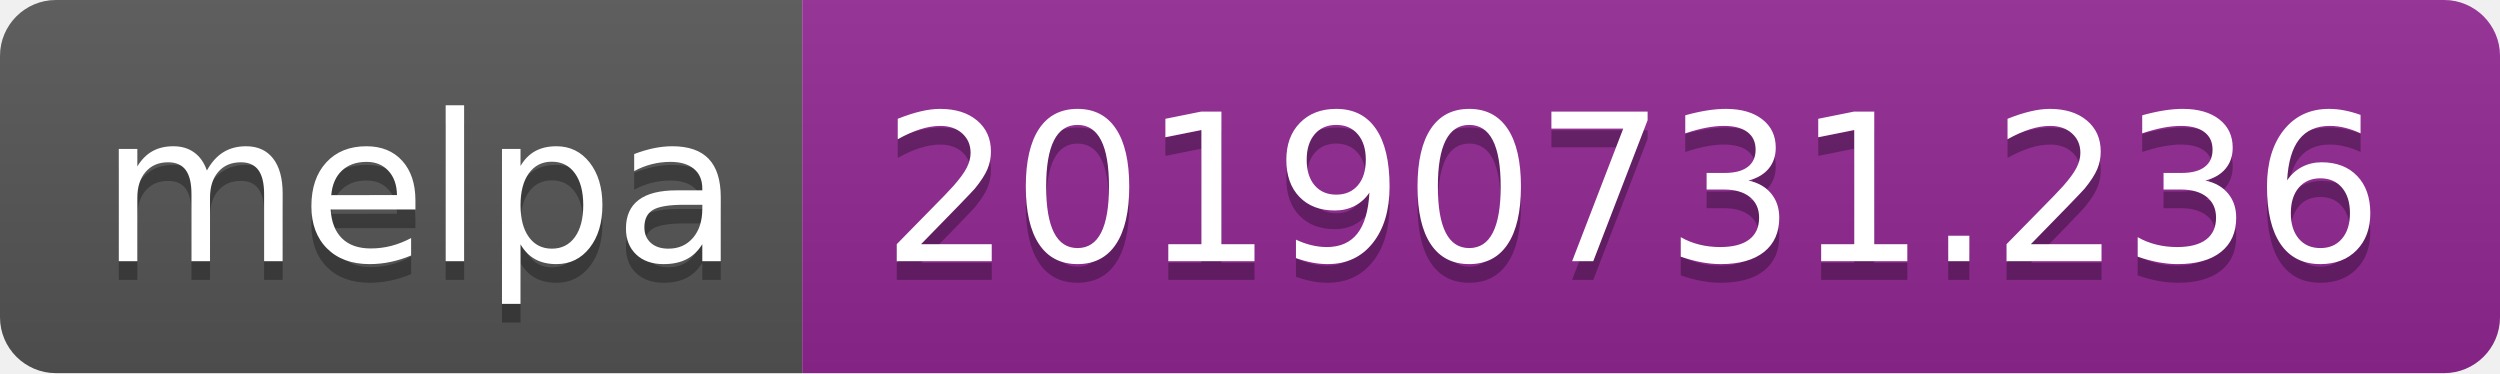
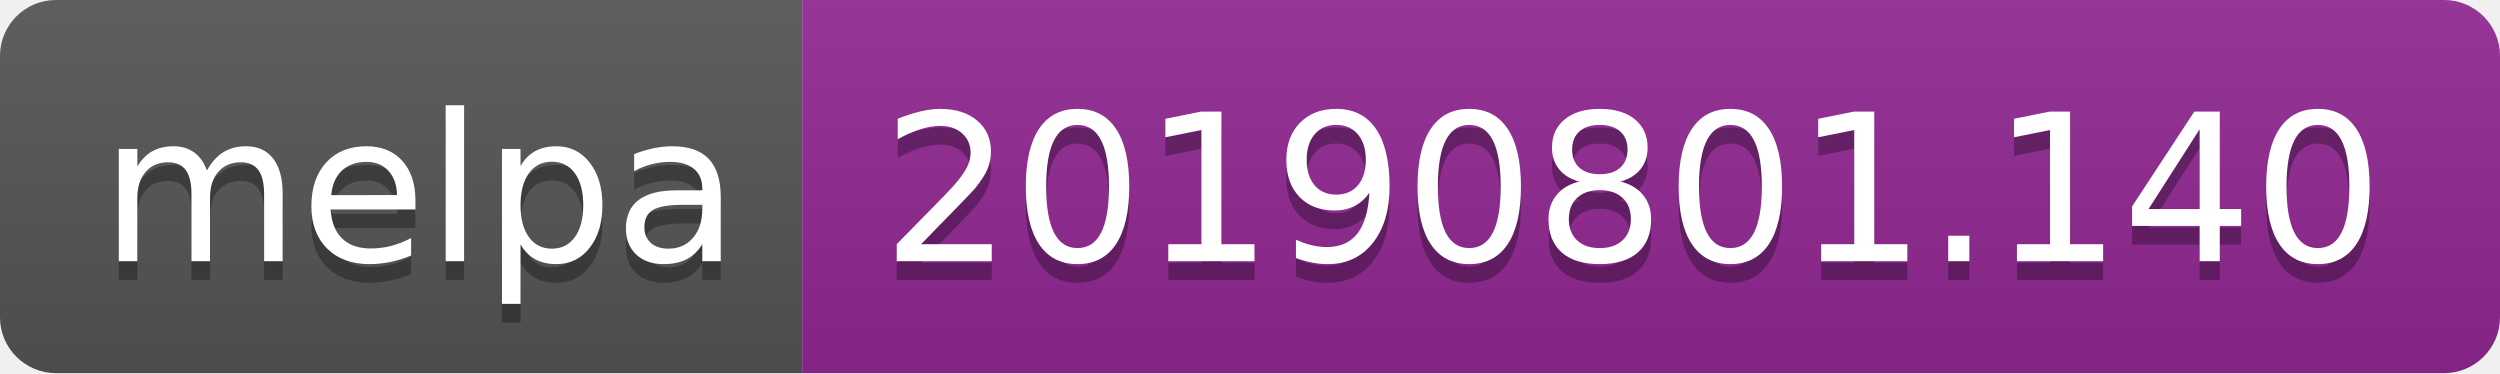
<svg xmlns="http://www.w3.org/2000/svg" width="134" height="20">
  <linearGradient id="b" x2="0" y2="100%">
    <stop offset="0" stop-color="#bbb" stop-opacity=".1" />
    <stop offset="1" stop-opacity=".1" />
  </linearGradient>
  <clipPath id="a">
    <rect width="134" height="20" rx="3" fill="#fff" />
  </clipPath>
  <g clip-path="url(#a)">
    <path fill="#555" d="M0 0h43v20H0z" />
    <path fill="#922793" d="M43 0h91v20H43z" />
    <path fill="url(#b)" d="M0 0h134v20H0z" />
  </g>
  <g fill="#fff" text-anchor="middle" font-family="DejaVu Sans,Verdana,Geneva,sans-serif" font-size="110">
    <text x="225" y="150" fill="#010101" fill-opacity=".3" transform="scale(.1)" textLength="330">melpa</text>
    <text x="225" y="140" transform="scale(.1)" textLength="330">melpa</text>
-     <text x="875" y="150" fill="#010101" fill-opacity=".3" transform="scale(.1)" textLength="810">20190731.236</text>
-     <text x="875" y="140" transform="scale(.1)" textLength="810">20190731.236</text>
+     <text x="875" y="150" fill="#010101" fill-opacity=".3" transform="scale(.1)" textLength="810">20190801.140</text>
+     <text x="875" y="140" transform="scale(.1)" textLength="810">20190801.140</text>
  </g>
</svg>
